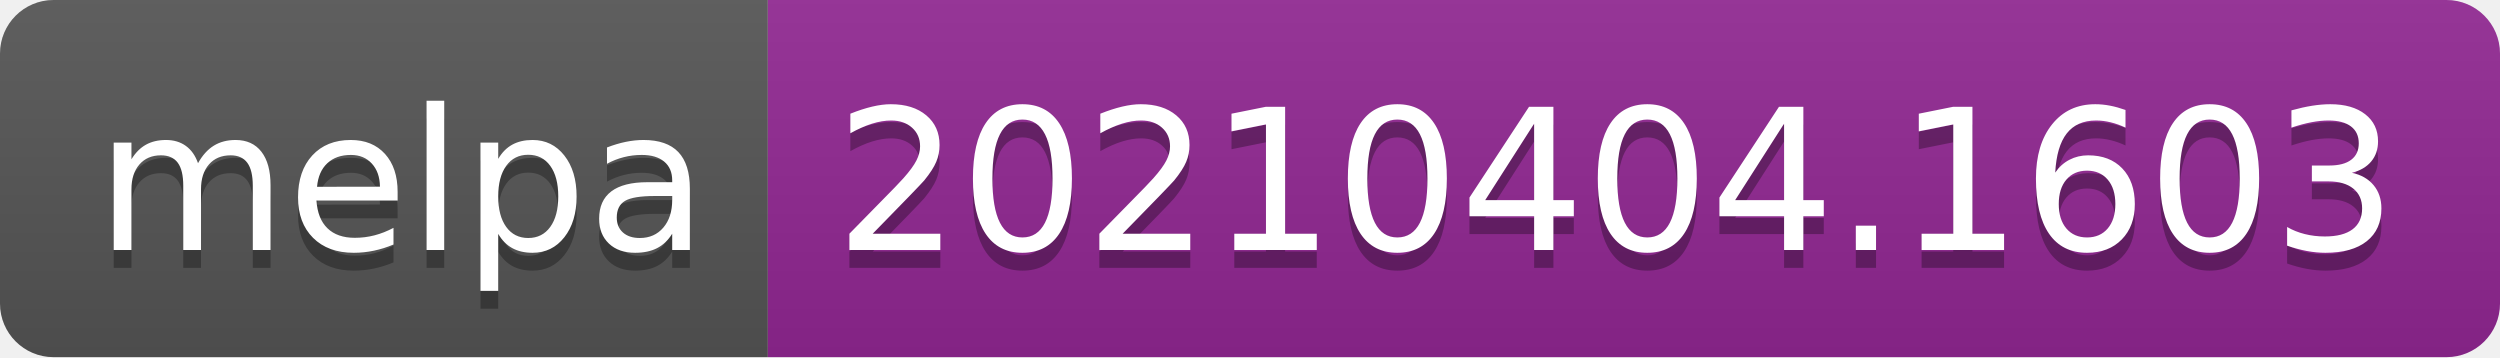
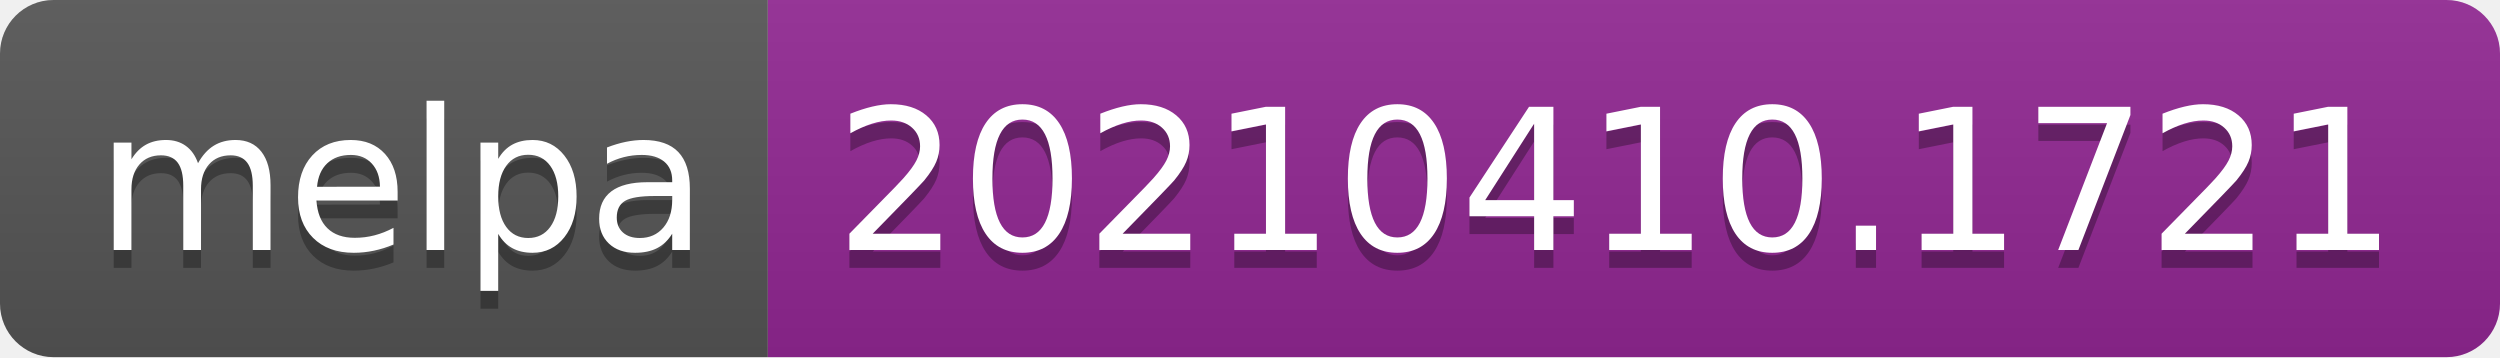
- <svg xmlns="http://www.w3.org/2000/svg" width="140" height="20" role="img" aria-label="melpa: 20210404.1603">
+ <svg xmlns="http://www.w3.org/2000/svg" width="140" height="20" role="img" aria-label="melpa: 20210410.1721">
  <linearGradient id="s" x2="0" y2="100%">
    <stop offset="0" stop-color="#bbb" stop-opacity=".1" />
    <stop offset="1" stop-opacity=".1" />
  </linearGradient>
  <clipPath id="r">
    <rect width="140" height="20" rx="3" fill="#fff" />
  </clipPath>
  <g clip-path="url(#r)">
    <rect width="43" height="20" fill="#555" />
    <rect x="43" width="97" height="20" fill="#922793" />
    <rect width="140" height="20" fill="url(#s)" />
  </g>
  <g fill="#fff" text-anchor="middle" font-family="Verdana,Geneva,DejaVu Sans,sans-serif" text-rendering="geometricPrecision" font-size="110">
    <text aria-hidden="true" x="225" y="150" fill="#010101" fill-opacity=".3" transform="scale(.1)" textLength="330">melpa</text>
    <text x="225" y="140" transform="scale(.1)" fill="#fff" textLength="330">melpa</text>
-     <text aria-hidden="true" x="905" y="150" fill="#010101" fill-opacity=".3" transform="scale(.1)" textLength="870">20210404.1603</text>
-     <text x="905" y="140" transform="scale(.1)" fill="#fff" textLength="870">20210404.1603</text>
+     <text aria-hidden="true" x="905" y="150" fill="#010101" fill-opacity=".3" transform="scale(.1)" textLength="870">20210410.1721</text>
+     <text x="905" y="140" transform="scale(.1)" fill="#fff" textLength="870">20210410.1721</text>
  </g>
</svg>
